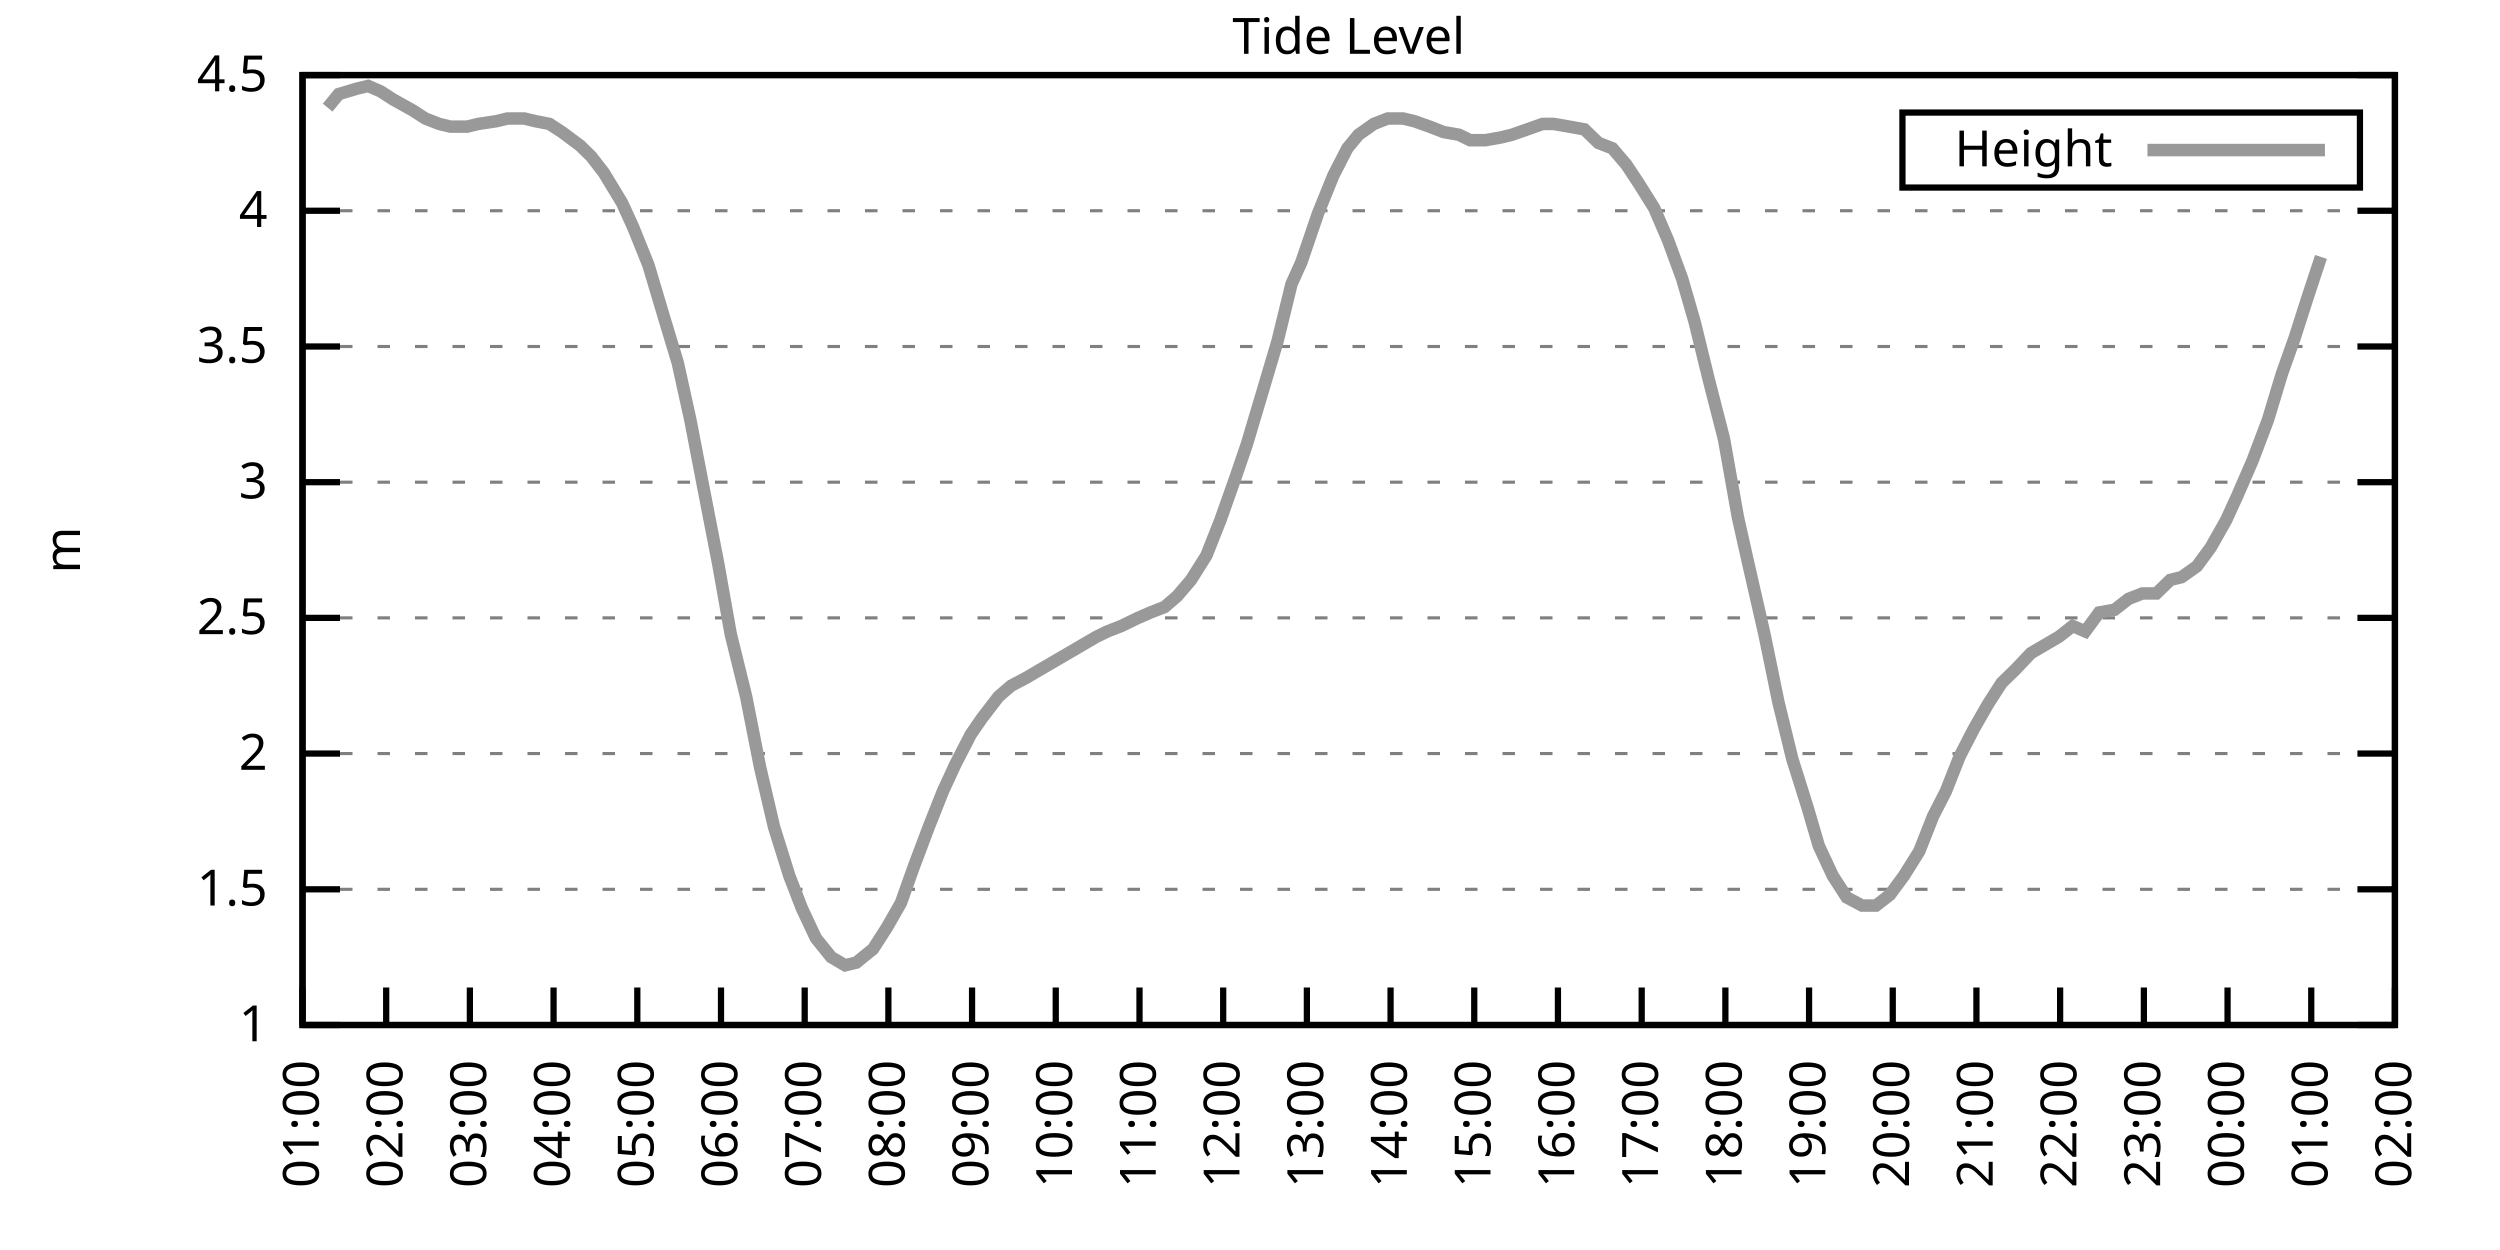
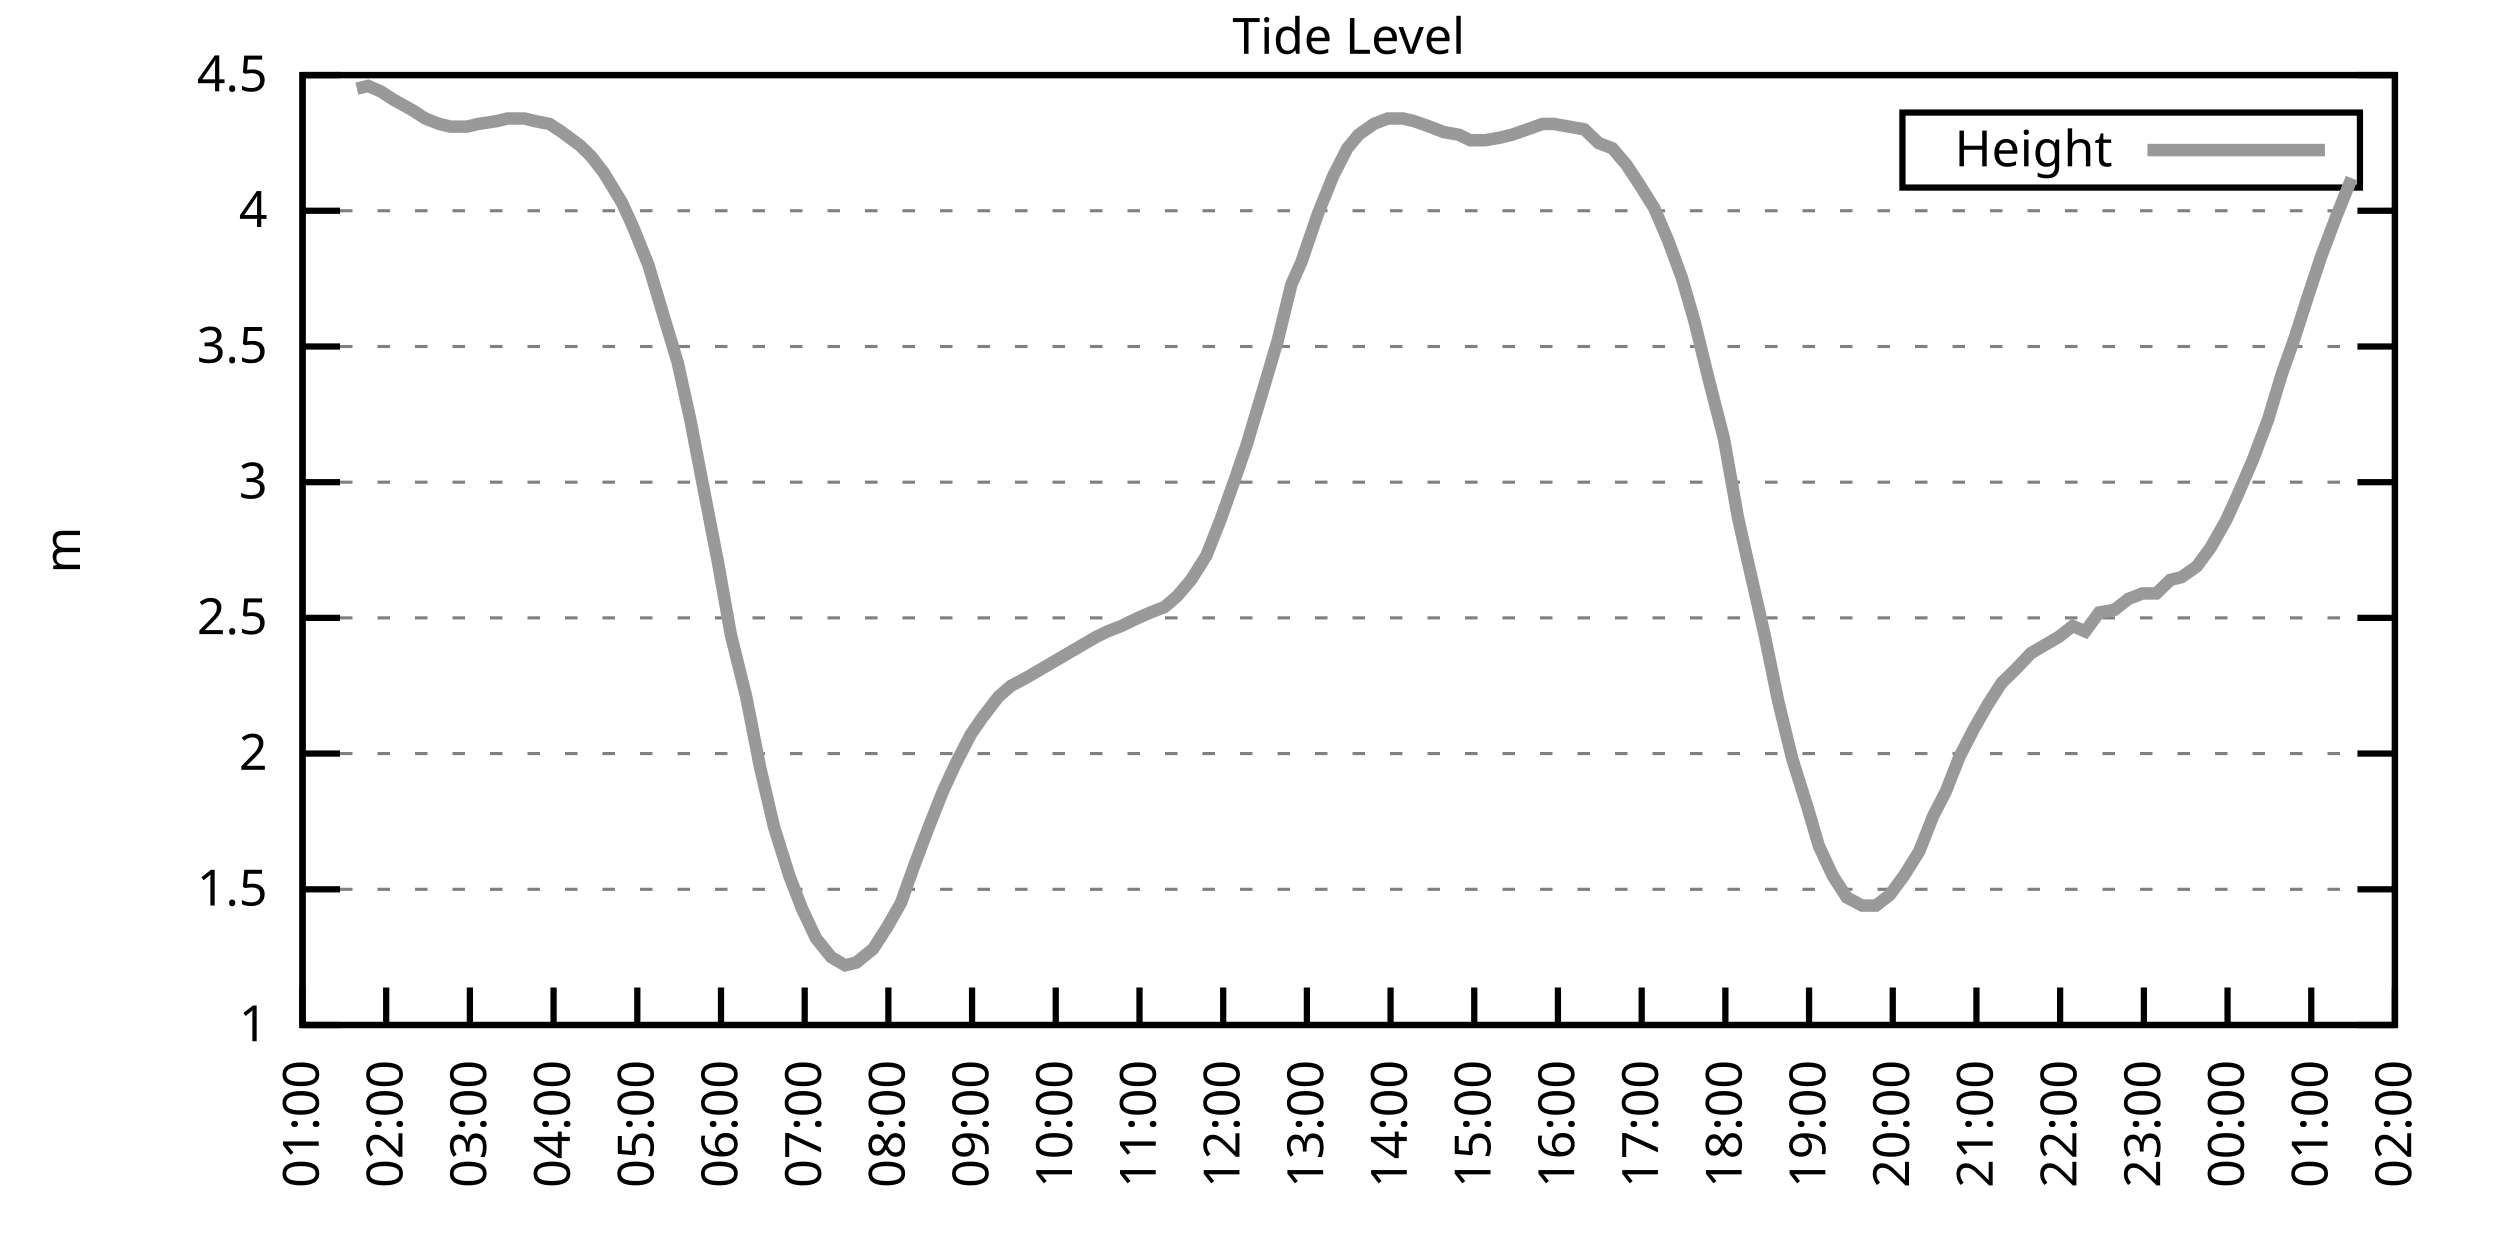
<svg xmlns="http://www.w3.org/2000/svg" xmlns:xlink="http://www.w3.org/1999/xlink" width="400" height="200" viewBox="0 0 400 200">
  <g id="gnuplot_canvas">
    <rect x="0" y="0" width="400" height="200" fill="none" />
    <defs>
      <circle id="gpDot" r="0.5" stroke-width="0.5" stroke="currentColor" />
      <path id="gpPt0" stroke-width="0.333" stroke="currentColor" d="M-1,0 h2 M0,-1 v2" />
      <path id="gpPt1" stroke-width="0.333" stroke="currentColor" d="M-1,-1 L1,1 M1,-1 L-1,1" />
      <path id="gpPt2" stroke-width="0.333" stroke="currentColor" d="M-1,0 L1,0 M0,-1 L0,1 M-1,-1 L1,1 M-1,1 L1,-1" />
      <rect id="gpPt3" stroke-width="0.333" stroke="currentColor" x="-1" y="-1" width="2" height="2" />
      <rect id="gpPt4" stroke-width="0.333" stroke="currentColor" fill="currentColor" x="-1" y="-1" width="2" height="2" />
      <circle id="gpPt5" stroke-width="0.333" stroke="currentColor" cx="0" cy="0" r="1" />
      <use xlink:href="#gpPt5" id="gpPt6" fill="currentColor" stroke="none" />
      <path id="gpPt7" stroke-width="0.333" stroke="currentColor" d="M0,-1.33 L-1.33,0.67 L1.33,0.67 z" />
      <use xlink:href="#gpPt7" id="gpPt8" fill="currentColor" stroke="none" />
      <use xlink:href="#gpPt7" id="gpPt9" stroke="currentColor" transform="rotate(180)" />
      <use xlink:href="#gpPt9" id="gpPt10" fill="currentColor" stroke="none" />
      <use xlink:href="#gpPt3" id="gpPt11" stroke="currentColor" transform="rotate(45)" />
      <use xlink:href="#gpPt11" id="gpPt12" fill="currentColor" stroke="none" />
      <path id="gpPt13" stroke-width="0.333" stroke="currentColor" d="M0,1.330 L1.265,0.411 L0.782,-1.067 L-0.782,-1.076 L-1.265,0.411 z" />
      <use xlink:href="#gpPt13" id="gpPt14" fill="currentColor" stroke="none" />
      <filter id="textbox" filterUnits="objectBoundingBox" x="0" y="0" height="1" width="1">
        <feFlood flood-color="white" flood-opacity="1" result="bgnd" />
        <feComposite in="SourceGraphic" in2="bgnd" operator="atop" />
      </filter>
      <filter id="greybox" filterUnits="objectBoundingBox" x="0" y="0" height="1" width="1">
        <feFlood flood-color="lightgrey" flood-opacity="1" result="grey" />
        <feComposite in="SourceGraphic" in2="grey" operator="atop" />
      </filter>
    </defs>
    <g fill="none" color="white" stroke="currentColor" stroke-width="1.00" stroke-linecap="butt" stroke-linejoin="miter">
</g>
    <g fill="none" color="black" stroke="currentColor" stroke-width="1.00" stroke-linecap="butt" stroke-linejoin="miter">
      <g stroke="none" shape-rendering="crispEdges">
        <polygon fill="rgb(255, 255, 255)" points="48.40,164.00 383.18,164.00 383.18,12.02 48.40,12.02 " />
      </g>
    </g>
    <g fill="none" color="black" stroke="currentColor" stroke-width="1.00" stroke-linecap="butt" stroke-linejoin="miter">
</g>
    <g fill="none" color="black" stroke="black" stroke-width="0.50" stroke-linecap="butt" stroke-linejoin="miter">
</g>
    <g fill="none" color="gray" stroke="currentColor" stroke-width="0.50" stroke-linecap="butt" stroke-linejoin="miter">
      <path stroke="gray" stroke-dasharray="2,4" class="gridline" d="M48.40,164.00 L383.19,164.00  " />
    </g>
    <g fill="none" color="gray" stroke="gray" stroke-width="1.00" stroke-linecap="butt" stroke-linejoin="miter">
</g>
    <g fill="none" color="black" stroke="currentColor" stroke-width="1.00" stroke-linecap="butt" stroke-linejoin="miter">
      <path stroke="black" d="M48.40,164.00 L54.40,164.00 M383.19,164.00 L377.19,164.00  " />
      <g transform="translate(42.80,166.60)" stroke="none" fill="black" font-family="Sans" font-size="8.00" text-anchor="end">
        <text>
          <tspan font-family="Sans"> 1</tspan>
        </text>
      </g>
    </g>
    <g fill="none" color="black" stroke="currentColor" stroke-width="1.00" stroke-linecap="butt" stroke-linejoin="miter">
</g>
    <g fill="none" color="black" stroke="black" stroke-width="0.50" stroke-linecap="butt" stroke-linejoin="miter">
</g>
    <g fill="none" color="gray" stroke="currentColor" stroke-width="0.50" stroke-linecap="butt" stroke-linejoin="miter">
      <path stroke="gray" stroke-dasharray="2,4" class="gridline" d="M48.40,142.29 L383.19,142.29  " />
    </g>
    <g fill="none" color="gray" stroke="gray" stroke-width="1.00" stroke-linecap="butt" stroke-linejoin="miter">
</g>
    <g fill="none" color="black" stroke="currentColor" stroke-width="1.00" stroke-linecap="butt" stroke-linejoin="miter">
      <path stroke="black" d="M48.40,142.29 L54.40,142.29 M383.19,142.29 L377.19,142.29  " />
      <g transform="translate(42.80,144.89)" stroke="none" fill="black" font-family="Sans" font-size="8.00" text-anchor="end">
        <text>
          <tspan font-family="Sans"> 1.5</tspan>
        </text>
      </g>
    </g>
    <g fill="none" color="black" stroke="currentColor" stroke-width="1.00" stroke-linecap="butt" stroke-linejoin="miter">
</g>
    <g fill="none" color="black" stroke="black" stroke-width="0.50" stroke-linecap="butt" stroke-linejoin="miter">
</g>
    <g fill="none" color="gray" stroke="currentColor" stroke-width="0.50" stroke-linecap="butt" stroke-linejoin="miter">
      <path stroke="gray" stroke-dasharray="2,4" class="gridline" d="M48.40,120.57 L383.19,120.57  " />
    </g>
    <g fill="none" color="gray" stroke="gray" stroke-width="1.00" stroke-linecap="butt" stroke-linejoin="miter">
</g>
    <g fill="none" color="black" stroke="currentColor" stroke-width="1.00" stroke-linecap="butt" stroke-linejoin="miter">
      <path stroke="black" d="M48.40,120.57 L54.40,120.57 M383.19,120.57 L377.19,120.57  " />
      <g transform="translate(42.80,123.17)" stroke="none" fill="black" font-family="Sans" font-size="8.00" text-anchor="end">
        <text>
          <tspan font-family="Sans"> 2</tspan>
        </text>
      </g>
    </g>
    <g fill="none" color="black" stroke="currentColor" stroke-width="1.00" stroke-linecap="butt" stroke-linejoin="miter">
</g>
    <g fill="none" color="black" stroke="black" stroke-width="0.50" stroke-linecap="butt" stroke-linejoin="miter">
</g>
    <g fill="none" color="gray" stroke="currentColor" stroke-width="0.50" stroke-linecap="butt" stroke-linejoin="miter">
      <path stroke="gray" stroke-dasharray="2,4" class="gridline" d="M48.40,98.86 L383.19,98.86  " />
    </g>
    <g fill="none" color="gray" stroke="gray" stroke-width="1.00" stroke-linecap="butt" stroke-linejoin="miter">
</g>
    <g fill="none" color="black" stroke="currentColor" stroke-width="1.00" stroke-linecap="butt" stroke-linejoin="miter">
      <path stroke="black" d="M48.40,98.86 L54.40,98.86 M383.19,98.86 L377.19,98.86  " />
      <g transform="translate(42.80,101.46)" stroke="none" fill="black" font-family="Sans" font-size="8.00" text-anchor="end">
        <text>
          <tspan font-family="Sans"> 2.5</tspan>
        </text>
      </g>
    </g>
    <g fill="none" color="black" stroke="currentColor" stroke-width="1.00" stroke-linecap="butt" stroke-linejoin="miter">
</g>
    <g fill="none" color="black" stroke="black" stroke-width="0.50" stroke-linecap="butt" stroke-linejoin="miter">
</g>
    <g fill="none" color="gray" stroke="currentColor" stroke-width="0.50" stroke-linecap="butt" stroke-linejoin="miter">
      <path stroke="gray" stroke-dasharray="2,4" class="gridline" d="M48.40,77.15 L383.19,77.15  " />
    </g>
    <g fill="none" color="gray" stroke="gray" stroke-width="1.00" stroke-linecap="butt" stroke-linejoin="miter">
</g>
    <g fill="none" color="black" stroke="currentColor" stroke-width="1.00" stroke-linecap="butt" stroke-linejoin="miter">
      <path stroke="black" d="M48.40,77.15 L54.40,77.15 M383.19,77.15 L377.19,77.15  " />
      <g transform="translate(42.80,79.75)" stroke="none" fill="black" font-family="Sans" font-size="8.00" text-anchor="end">
        <text>
          <tspan font-family="Sans"> 3</tspan>
        </text>
      </g>
    </g>
    <g fill="none" color="black" stroke="currentColor" stroke-width="1.00" stroke-linecap="butt" stroke-linejoin="miter">
</g>
    <g fill="none" color="black" stroke="black" stroke-width="0.50" stroke-linecap="butt" stroke-linejoin="miter">
</g>
    <g fill="none" color="gray" stroke="currentColor" stroke-width="0.50" stroke-linecap="butt" stroke-linejoin="miter">
      <path stroke="gray" stroke-dasharray="2,4" class="gridline" d="M48.40,55.44 L383.19,55.44  " />
    </g>
    <g fill="none" color="gray" stroke="gray" stroke-width="1.00" stroke-linecap="butt" stroke-linejoin="miter">
</g>
    <g fill="none" color="black" stroke="currentColor" stroke-width="1.00" stroke-linecap="butt" stroke-linejoin="miter">
      <path stroke="black" d="M48.40,55.44 L54.40,55.44 M383.19,55.44 L377.19,55.44  " />
      <g transform="translate(42.80,58.04)" stroke="none" fill="black" font-family="Sans" font-size="8.00" text-anchor="end">
        <text>
          <tspan font-family="Sans"> 3.5</tspan>
        </text>
      </g>
    </g>
    <g fill="none" color="black" stroke="currentColor" stroke-width="1.00" stroke-linecap="butt" stroke-linejoin="miter">
</g>
    <g fill="none" color="black" stroke="black" stroke-width="0.50" stroke-linecap="butt" stroke-linejoin="miter">
</g>
    <g fill="none" color="gray" stroke="currentColor" stroke-width="0.50" stroke-linecap="butt" stroke-linejoin="miter">
      <path stroke="gray" stroke-dasharray="2,4" class="gridline" d="M48.40,33.72 L383.19,33.72  " />
    </g>
    <g fill="none" color="gray" stroke="gray" stroke-width="1.00" stroke-linecap="butt" stroke-linejoin="miter">
</g>
    <g fill="none" color="black" stroke="currentColor" stroke-width="1.00" stroke-linecap="butt" stroke-linejoin="miter">
      <path stroke="black" d="M48.40,33.72 L54.40,33.72 M383.19,33.72 L377.19,33.72  " />
      <g transform="translate(42.80,36.32)" stroke="none" fill="black" font-family="Sans" font-size="8.00" text-anchor="end">
        <text>
          <tspan font-family="Sans"> 4</tspan>
        </text>
      </g>
    </g>
    <g fill="none" color="black" stroke="currentColor" stroke-width="1.00" stroke-linecap="butt" stroke-linejoin="miter">
</g>
    <g fill="none" color="black" stroke="black" stroke-width="0.50" stroke-linecap="butt" stroke-linejoin="miter">
</g>
    <g fill="none" color="gray" stroke="currentColor" stroke-width="0.50" stroke-linecap="butt" stroke-linejoin="miter">
      <path stroke="gray" stroke-dasharray="2,4" class="gridline" d="M48.40,12.01 L383.19,12.01  " />
    </g>
    <g fill="none" color="gray" stroke="gray" stroke-width="1.00" stroke-linecap="butt" stroke-linejoin="miter">
</g>
    <g fill="none" color="black" stroke="currentColor" stroke-width="1.00" stroke-linecap="butt" stroke-linejoin="miter">
      <path stroke="black" d="M48.40,12.01 L54.40,12.01 M383.19,12.01 L377.19,12.01  " />
      <g transform="translate(42.80,14.61)" stroke="none" fill="black" font-family="Sans" font-size="8.00" text-anchor="end">
        <text>
          <tspan font-family="Sans"> 4.5</tspan>
        </text>
      </g>
    </g>
    <g fill="none" color="black" stroke="currentColor" stroke-width="1.00" stroke-linecap="butt" stroke-linejoin="miter">
      <path stroke="black" d="M48.40,164.00 L48.40,158.00  " />
      <g transform="translate(51.00,169.60) rotate(270.00)" stroke="none" fill="black" font-family="Sans" font-size="8.00" text-anchor="end">
        <text>
          <tspan font-family="Sans">01:00</tspan>
        </text>
      </g>
    </g>
    <g fill="none" color="black" stroke="currentColor" stroke-width="1.00" stroke-linecap="butt" stroke-linejoin="miter">
      <path stroke="black" d="M61.79,164.00 L61.79,158.00  " />
      <g transform="translate(64.39,169.60) rotate(270.00)" stroke="none" fill="black" font-family="Sans" font-size="8.00" text-anchor="end">
        <text>
          <tspan font-family="Sans">02:00</tspan>
        </text>
      </g>
    </g>
    <g fill="none" color="black" stroke="currentColor" stroke-width="1.00" stroke-linecap="butt" stroke-linejoin="miter">
      <path stroke="black" d="M75.18,164.00 L75.18,158.00  " />
      <g transform="translate(77.78,169.60) rotate(270.00)" stroke="none" fill="black" font-family="Sans" font-size="8.00" text-anchor="end">
        <text>
          <tspan font-family="Sans">03:00</tspan>
        </text>
      </g>
    </g>
    <g fill="none" color="black" stroke="currentColor" stroke-width="1.00" stroke-linecap="butt" stroke-linejoin="miter">
      <path stroke="black" d="M88.57,164.00 L88.57,158.00  " />
      <g transform="translate(91.17,169.60) rotate(270.00)" stroke="none" fill="black" font-family="Sans" font-size="8.00" text-anchor="end">
        <text>
          <tspan font-family="Sans">04:00</tspan>
        </text>
      </g>
    </g>
    <g fill="none" color="black" stroke="currentColor" stroke-width="1.00" stroke-linecap="butt" stroke-linejoin="miter">
      <path stroke="black" d="M101.97,164.00 L101.97,158.00  " />
      <g transform="translate(104.57,169.60) rotate(270.00)" stroke="none" fill="black" font-family="Sans" font-size="8.00" text-anchor="end">
        <text>
          <tspan font-family="Sans">05:00</tspan>
        </text>
      </g>
    </g>
    <g fill="none" color="black" stroke="currentColor" stroke-width="1.00" stroke-linecap="butt" stroke-linejoin="miter">
      <path stroke="black" d="M115.36,164.00 L115.36,158.00  " />
      <g transform="translate(117.96,169.60) rotate(270.00)" stroke="none" fill="black" font-family="Sans" font-size="8.00" text-anchor="end">
        <text>
          <tspan font-family="Sans">06:00</tspan>
        </text>
      </g>
    </g>
    <g fill="none" color="black" stroke="currentColor" stroke-width="1.00" stroke-linecap="butt" stroke-linejoin="miter">
      <path stroke="black" d="M128.75,164.00 L128.75,158.00  " />
      <g transform="translate(131.35,169.60) rotate(270.00)" stroke="none" fill="black" font-family="Sans" font-size="8.00" text-anchor="end">
        <text>
          <tspan font-family="Sans">07:00</tspan>
        </text>
      </g>
    </g>
    <g fill="none" color="black" stroke="currentColor" stroke-width="1.00" stroke-linecap="butt" stroke-linejoin="miter">
      <path stroke="black" d="M142.14,164.00 L142.14,158.00  " />
      <g transform="translate(144.74,169.60) rotate(270.00)" stroke="none" fill="black" font-family="Sans" font-size="8.00" text-anchor="end">
        <text>
          <tspan font-family="Sans">08:00</tspan>
        </text>
      </g>
    </g>
    <g fill="none" color="black" stroke="currentColor" stroke-width="1.00" stroke-linecap="butt" stroke-linejoin="miter">
      <path stroke="black" d="M155.53,164.00 L155.53,158.00  " />
      <g transform="translate(158.13,169.60) rotate(270.00)" stroke="none" fill="black" font-family="Sans" font-size="8.00" text-anchor="end">
        <text>
          <tspan font-family="Sans">09:00</tspan>
        </text>
      </g>
    </g>
    <g fill="none" color="black" stroke="currentColor" stroke-width="1.00" stroke-linecap="butt" stroke-linejoin="miter">
      <path stroke="black" d="M168.92,164.00 L168.92,158.00  " />
      <g transform="translate(171.52,169.60) rotate(270.00)" stroke="none" fill="black" font-family="Sans" font-size="8.00" text-anchor="end">
        <text>
          <tspan font-family="Sans">10:00</tspan>
        </text>
      </g>
    </g>
    <g fill="none" color="black" stroke="currentColor" stroke-width="1.00" stroke-linecap="butt" stroke-linejoin="miter">
      <path stroke="black" d="M182.32,164.00 L182.32,158.00  " />
      <g transform="translate(184.92,169.60) rotate(270.00)" stroke="none" fill="black" font-family="Sans" font-size="8.00" text-anchor="end">
        <text>
          <tspan font-family="Sans">11:00</tspan>
        </text>
      </g>
    </g>
    <g fill="none" color="black" stroke="currentColor" stroke-width="1.00" stroke-linecap="butt" stroke-linejoin="miter">
      <path stroke="black" d="M195.71,164.00 L195.71,158.00  " />
      <g transform="translate(198.31,169.60) rotate(270.00)" stroke="none" fill="black" font-family="Sans" font-size="8.00" text-anchor="end">
        <text>
          <tspan font-family="Sans">12:00</tspan>
        </text>
      </g>
    </g>
    <g fill="none" color="black" stroke="currentColor" stroke-width="1.00" stroke-linecap="butt" stroke-linejoin="miter">
      <path stroke="black" d="M209.10,164.00 L209.10,158.00  " />
      <g transform="translate(211.70,169.60) rotate(270.00)" stroke="none" fill="black" font-family="Sans" font-size="8.00" text-anchor="end">
        <text>
          <tspan font-family="Sans">13:00</tspan>
        </text>
      </g>
    </g>
    <g fill="none" color="black" stroke="currentColor" stroke-width="1.00" stroke-linecap="butt" stroke-linejoin="miter">
      <path stroke="black" d="M222.49,164.00 L222.49,158.00  " />
      <g transform="translate(225.09,169.60) rotate(270.00)" stroke="none" fill="black" font-family="Sans" font-size="8.00" text-anchor="end">
        <text>
          <tspan font-family="Sans">14:00</tspan>
        </text>
      </g>
    </g>
    <g fill="none" color="black" stroke="currentColor" stroke-width="1.00" stroke-linecap="butt" stroke-linejoin="miter">
      <path stroke="black" d="M235.88,164.00 L235.88,158.00  " />
      <g transform="translate(238.48,169.60) rotate(270.00)" stroke="none" fill="black" font-family="Sans" font-size="8.00" text-anchor="end">
        <text>
          <tspan font-family="Sans">15:00</tspan>
        </text>
      </g>
    </g>
    <g fill="none" color="black" stroke="currentColor" stroke-width="1.00" stroke-linecap="butt" stroke-linejoin="miter">
      <path stroke="black" d="M249.27,164.00 L249.27,158.00  " />
      <g transform="translate(251.87,169.60) rotate(270.00)" stroke="none" fill="black" font-family="Sans" font-size="8.00" text-anchor="end">
        <text>
          <tspan font-family="Sans">16:00</tspan>
        </text>
      </g>
    </g>
    <g fill="none" color="black" stroke="currentColor" stroke-width="1.00" stroke-linecap="butt" stroke-linejoin="miter">
      <path stroke="black" d="M262.67,164.00 L262.67,158.00  " />
      <g transform="translate(265.27,169.60) rotate(270.00)" stroke="none" fill="black" font-family="Sans" font-size="8.00" text-anchor="end">
        <text>
          <tspan font-family="Sans">17:00</tspan>
        </text>
      </g>
    </g>
    <g fill="none" color="black" stroke="currentColor" stroke-width="1.00" stroke-linecap="butt" stroke-linejoin="miter">
      <path stroke="black" d="M276.06,164.00 L276.06,158.00  " />
      <g transform="translate(278.66,169.60) rotate(270.00)" stroke="none" fill="black" font-family="Sans" font-size="8.00" text-anchor="end">
        <text>
          <tspan font-family="Sans">18:00</tspan>
        </text>
      </g>
    </g>
    <g fill="none" color="black" stroke="currentColor" stroke-width="1.00" stroke-linecap="butt" stroke-linejoin="miter">
      <path stroke="black" d="M289.45,164.00 L289.45,158.00  " />
      <g transform="translate(292.05,169.60) rotate(270.00)" stroke="none" fill="black" font-family="Sans" font-size="8.00" text-anchor="end">
        <text>
          <tspan font-family="Sans">19:00</tspan>
        </text>
      </g>
    </g>
    <g fill="none" color="black" stroke="currentColor" stroke-width="1.00" stroke-linecap="butt" stroke-linejoin="miter">
      <path stroke="black" d="M302.84,164.00 L302.84,158.00  " />
      <g transform="translate(305.44,169.60) rotate(270.00)" stroke="none" fill="black" font-family="Sans" font-size="8.00" text-anchor="end">
        <text>
          <tspan font-family="Sans">20:00</tspan>
        </text>
      </g>
    </g>
    <g fill="none" color="black" stroke="currentColor" stroke-width="1.00" stroke-linecap="butt" stroke-linejoin="miter">
      <path stroke="black" d="M316.23,164.00 L316.23,158.00  " />
      <g transform="translate(318.83,169.60) rotate(270.00)" stroke="none" fill="black" font-family="Sans" font-size="8.00" text-anchor="end">
        <text>
          <tspan font-family="Sans">21:00</tspan>
        </text>
      </g>
    </g>
    <g fill="none" color="black" stroke="currentColor" stroke-width="1.00" stroke-linecap="butt" stroke-linejoin="miter">
      <path stroke="black" d="M329.62,164.00 L329.62,158.00  " />
      <g transform="translate(332.22,169.60) rotate(270.00)" stroke="none" fill="black" font-family="Sans" font-size="8.00" text-anchor="end">
        <text>
          <tspan font-family="Sans">22:00</tspan>
        </text>
      </g>
    </g>
    <g fill="none" color="black" stroke="currentColor" stroke-width="1.00" stroke-linecap="butt" stroke-linejoin="miter">
      <path stroke="black" d="M343.02,164.00 L343.02,158.00  " />
      <g transform="translate(345.62,169.60) rotate(270.00)" stroke="none" fill="black" font-family="Sans" font-size="8.00" text-anchor="end">
        <text>
          <tspan font-family="Sans">23:00</tspan>
        </text>
      </g>
    </g>
    <g fill="none" color="black" stroke="currentColor" stroke-width="1.00" stroke-linecap="butt" stroke-linejoin="miter">
      <path stroke="black" d="M356.41,164.00 L356.41,158.00  " />
      <g transform="translate(359.01,169.60) rotate(270.00)" stroke="none" fill="black" font-family="Sans" font-size="8.00" text-anchor="end">
        <text>
          <tspan font-family="Sans">00:00</tspan>
        </text>
      </g>
    </g>
    <g fill="none" color="black" stroke="currentColor" stroke-width="1.00" stroke-linecap="butt" stroke-linejoin="miter">
      <path stroke="black" d="M369.80,164.00 L369.80,158.00  " />
      <g transform="translate(372.40,169.60) rotate(270.00)" stroke="none" fill="black" font-family="Sans" font-size="8.00" text-anchor="end">
        <text>
          <tspan font-family="Sans">01:00</tspan>
        </text>
      </g>
    </g>
    <g fill="none" color="black" stroke="currentColor" stroke-width="1.00" stroke-linecap="butt" stroke-linejoin="miter">
      <path stroke="black" d="M383.19,164.00 L383.19,158.00  " />
      <g transform="translate(385.79,169.60) rotate(270.00)" stroke="none" fill="black" font-family="Sans" font-size="8.00" text-anchor="end">
        <text>
          <tspan font-family="Sans">02:00</tspan>
        </text>
      </g>
    </g>
    <g fill="none" color="black" stroke="currentColor" stroke-width="1.00" stroke-linecap="butt" stroke-linejoin="miter">
</g>
    <g fill="none" color="black" stroke="currentColor" stroke-width="1.00" stroke-linecap="butt" stroke-linejoin="miter">
      <path stroke="black" d="M48.40,12.01 L48.40,164.00 L383.19,164.00 L383.19,12.01 L48.40,12.01 Z  " />
    </g>
    <g fill="none" color="black" stroke="currentColor" stroke-width="1.00" stroke-linecap="butt" stroke-linejoin="miter">
</g>
    <g fill="none" color="black" stroke="currentColor" stroke-width="1.00" stroke-linecap="butt" stroke-linejoin="miter">
      <path stroke="black" d="M304.39,30.01 L304.39,18.01 L377.59,18.01 L377.59,30.01 L304.39,30.01 Z  " />
    </g>
    <g id="Tide_level_plot_1">
      <g fill="none" color="white" stroke="black" stroke-width="2.00" stroke-linecap="butt" stroke-linejoin="miter">
</g>
      <g fill="none" color="black" stroke="currentColor" stroke-width="2.00" stroke-linecap="butt" stroke-linejoin="miter">
        <g transform="translate(337.99,26.61)" stroke="none" fill="black" font-family="Sans" font-size="8.00" text-anchor="end">
          <text>
            <tspan font-family="Sans">Height</tspan>
          </text>
        </g>
      </g>
      <g fill="none" color="black" stroke="currentColor" stroke-width="2.00" stroke-linecap="butt" stroke-linejoin="miter">
-         <path stroke="rgb(153, 153, 153)" d="M343.59,24.01 L371.99,24.01 M52.42,17.22 L54.20,15.05 L57.10,14.18 L58.89,13.75 L60.90,14.62 L62.91,15.92   L66.03,17.66 L68.04,18.96 L70.27,19.83 L72.06,20.26 L74.74,20.26 L76.52,19.83 L79.42,19.39 L81.21,18.96   L83.89,18.96 L85.67,19.39 L87.91,19.83 L89.91,21.13 L92.82,23.30 L94.60,25.04 L96.61,27.64 L99.51,32.42   L101.30,36.33 L103.75,42.41 L106.21,50.66 L108.44,58.04 L110.45,67.16 L112.46,77.58 L114.91,90.18 L116.92,101.47   L119.38,111.45 L121.61,122.75 L123.84,132.30 L126.29,140.12 L128.30,145.33 L130.54,150.10 L132.99,153.14 L135.22,154.45   L137.01,154.01 L139.69,151.84 L141.92,148.37 L144.15,144.46 L146.16,138.81 L148.61,132.30 L150.85,126.65 L152.85,122.31   L155.31,117.53 L157.10,114.93 L159.77,111.45 L161.78,109.72 L164.24,108.42 L166.47,107.11 L168.70,105.81 L170.93,104.51   L173.17,103.20 L175.40,101.90 L177.18,101.03 L179.41,100.16 L182.09,98.86 L184.10,97.99 L186.33,97.12 L188.34,95.39   L190.57,92.78 L193.03,88.87 L195.26,83.23 L197.72,76.28 L199.50,71.07 L201.96,62.82 L204.41,54.57 L206.64,45.45   L208.21,41.97 L210.88,34.16 L213.34,28.08 L215.57,23.73 L217.36,21.56 L219.81,19.83 L222.04,18.96 L224.50,18.96   L226.29,19.39 L228.74,20.26 L230.97,21.13 L233.43,21.56 L235.21,22.43 L237.67,22.43 L240.12,22.00 L241.91,21.56   L244.36,20.70 L246.82,19.83 L248.60,19.83 L251.06,20.26 L253.51,20.70 L255.75,22.87 L257.98,23.73 L260.21,26.34   L262.22,29.38 L264.67,33.29 L266.91,38.50 L269.14,44.58 L271.15,51.53 L273.38,60.65 L275.83,70.20 L278.07,82.79   L279.63,89.74 L282.31,101.47 L284.54,112.32 L286.77,121.44 L289.23,129.26 L291.01,135.34 L293.24,140.12 L295.48,143.59   L297.93,144.89 L300.16,144.89 L302.39,143.16 L304.63,140.12 L307.08,136.21 L309.31,130.56 L311.32,126.65 L313.55,121.01   L315.79,116.67 L318.02,112.76 L320.25,109.28 L322.48,107.11 L324.94,104.51 L327.17,103.20 L329.40,101.90 L331.63,100.16   L333.64,101.03 L335.87,97.99 L338.33,97.56 L340.56,95.82 L342.79,94.95 L345.02,94.95 L347.26,92.78 L349.04,92.35   L351.50,90.61 L353.73,87.57 L356.18,83.23 L357.97,79.32 L360.42,73.67 L362.88,67.16 L365.11,59.78 L367.12,54.13   L369.35,47.18 L371.36,41.11  " />
+         <path stroke="rgb(153, 153, 153)" d="M343.59,24.01 L371.99,24.01 M57.10,14.18 L58.89,13.75 L60.90,14.62 L62.91,15.92 L66.03,17.66 L68.04,18.96   L70.27,19.83 L72.06,20.26 L74.74,20.26 L76.52,19.83 L79.42,19.39 L81.21,18.96 L83.89,18.96 L85.67,19.39   L87.91,19.83 L89.91,21.13 L92.82,23.30 L94.60,25.04 L96.61,27.64 L99.51,32.42 L101.30,36.33 L103.75,42.41   L106.21,50.66 L108.44,58.04 L110.45,67.16 L112.46,77.58 L114.91,90.18 L116.92,101.47 L119.38,111.45 L121.61,122.75   L123.84,132.30 L126.29,140.12 L128.30,145.33 L130.54,150.10 L132.99,153.14 L135.22,154.45 L137.01,154.01 L139.69,151.84   L141.92,148.37 L144.15,144.46 L146.16,138.81 L148.61,132.30 L150.85,126.65 L152.85,122.31 L155.31,117.53 L157.10,114.93   L159.77,111.45 L161.78,109.72 L164.24,108.42 L166.47,107.11 L168.70,105.81 L170.93,104.51 L173.17,103.20 L175.40,101.90   L177.18,101.03 L179.41,100.16 L182.09,98.86 L184.10,97.99 L186.33,97.12 L188.34,95.39 L190.57,92.78 L193.03,88.87   L195.26,83.23 L197.72,76.28 L199.50,71.07 L201.96,62.82 L204.41,54.57 L206.64,45.45 L208.21,41.97 L210.88,34.16   L213.34,28.08 L215.57,23.73 L217.36,21.56 L219.81,19.83 L222.04,18.96 L224.50,18.96 L226.29,19.39 L228.74,20.26   L230.97,21.13 L233.43,21.56 L235.21,22.43 L237.67,22.43 L240.12,22.00 L241.91,21.56 L244.36,20.70 L246.82,19.83   L248.60,19.83 L251.06,20.26 L253.51,20.70 L255.75,22.87 L257.98,23.73 L260.21,26.34 L262.22,29.38 L264.67,33.29   L266.91,38.50 L269.14,44.58 L271.15,51.53 L273.38,60.65 L275.83,70.20 L278.07,82.79 L279.63,89.74 L282.31,101.47   L284.54,112.32 L286.77,121.44 L289.23,129.26 L291.01,135.34 L293.24,140.12 L295.48,143.59 L297.93,144.89 L300.16,144.89   L302.39,143.16 L304.63,140.12 L307.08,136.21 L309.31,130.56 L311.32,126.65 L313.55,121.01 L315.79,116.67 L318.02,112.76   L320.25,109.28 L322.48,107.11 L324.94,104.51 L327.17,103.20 L329.40,101.90 L331.63,100.16 L333.64,101.03 L335.87,97.99   L338.33,97.56 L340.56,95.82 L342.79,94.95 L345.02,94.95 L347.26,92.78 L349.04,92.35 L351.50,90.61 L353.73,87.57   L356.18,83.23 L357.97,79.32 L360.42,73.67 L362.88,67.16 L365.11,59.78 L367.12,54.13 L369.35,47.18 L371.36,41.11   L373.82,34.59 L376.27,28.51  " />
      </g>
    </g>
    <g fill="none" color="black" stroke="currentColor" stroke-width="2.00" stroke-linecap="butt" stroke-linejoin="miter">
</g>
    <g fill="none" color="black" stroke="black" stroke-width="1.00" stroke-linecap="butt" stroke-linejoin="miter">
</g>
    <g fill="none" color="black" stroke="currentColor" stroke-width="1.00" stroke-linecap="butt" stroke-linejoin="miter">
      <path stroke="black" d="M48.40,12.01 L48.40,164.00 L383.19,164.00 L383.19,12.01 L48.40,12.01 Z  " />
      <g transform="translate(12.80,88.01) rotate(270.00)" stroke="none" fill="black" font-family="Sans" font-size="8.00" text-anchor="middle">
        <text>
          <tspan font-family="Sans">m</tspan>
        </text>
      </g>
    </g>
    <g fill="none" color="black" stroke="currentColor" stroke-width="1.00" stroke-linecap="butt" stroke-linejoin="miter">
</g>
    <g fill="none" color="black" stroke="currentColor" stroke-width="1.00" stroke-linecap="butt" stroke-linejoin="miter">
      <g transform="translate(215.79,8.61)" stroke="none" fill="black" font-family="Sans" font-size="8.00" text-anchor="middle">
        <text>
          <tspan font-family="Sans">Tide Level</tspan>
        </text>
      </g>
    </g>
    <g fill="none" color="black" stroke="currentColor" stroke-width="1.00" stroke-linecap="butt" stroke-linejoin="miter">
</g>
  </g>
</svg>
